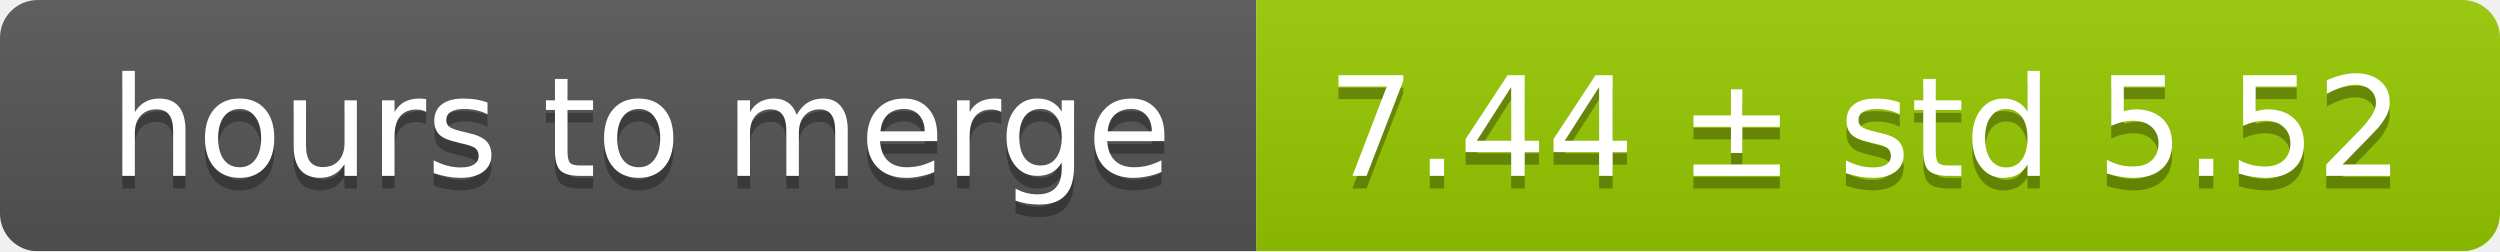
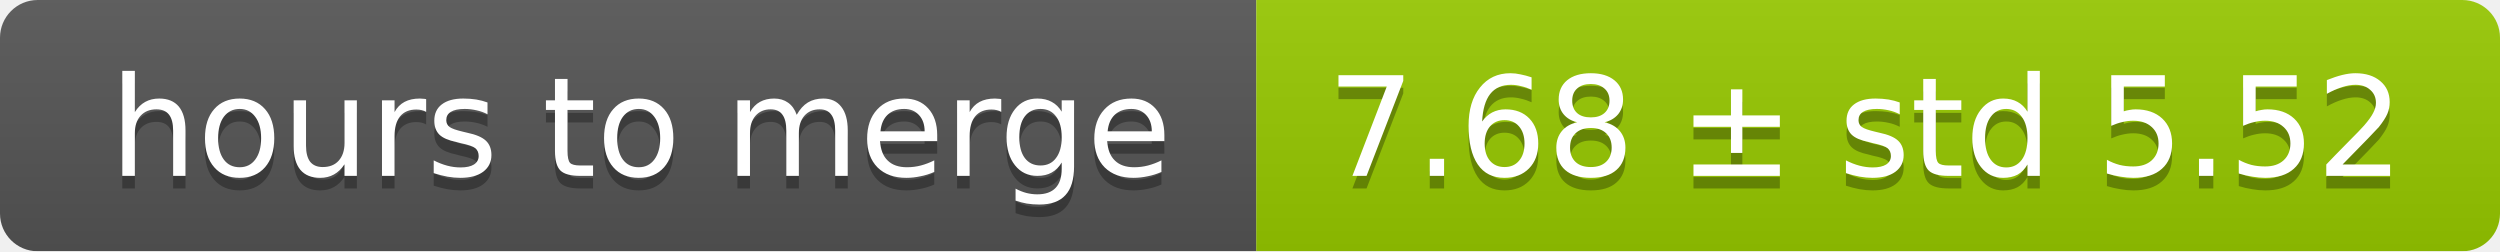
<svg xmlns="http://www.w3.org/2000/svg" width="199" height="20">
  <linearGradient id="smooth" x2="0" y2="100%">
    <stop offset="0" stop-color="#bbb" stop-opacity=".1" />
    <stop offset="1" stop-opacity=".1" />
  </linearGradient>
  <mask id="round">
    <rect width="199" height="20" rx="3" fill="#fff" />
  </mask>
  <g mask="url(#round)">
    <rect width="100" height="20" fill="#555" />
    <rect x="100" width="99" height="20" fill="#97ca00" />
    <rect width="199" height="20" fill="url(#smooth)" />
  </g>
  <g fill="#fff" text-anchor="middle" font-family="DejaVu Sans,Verdana,Geneva,sans-serif" font-size="11">
    <text x="51" y="15" fill="#010101" fill-opacity=".3">hours to merge</text>
    <text x="51" y="14">hours to merge</text>
-     <text x="148.5" y="15" fill="#010101" fill-opacity=".3">7.44 ± std 5.52</text>
-     <text x="148.5" y="14">7.44 ± std 5.52</text>
+     <text x="148.5" y="15" fill="#010101" fill-opacity=".3">7.68 ± std 5.52</text>
+     <text x="148.5" y="14">7.68 ± std 5.52</text>
  </g>
</svg>
